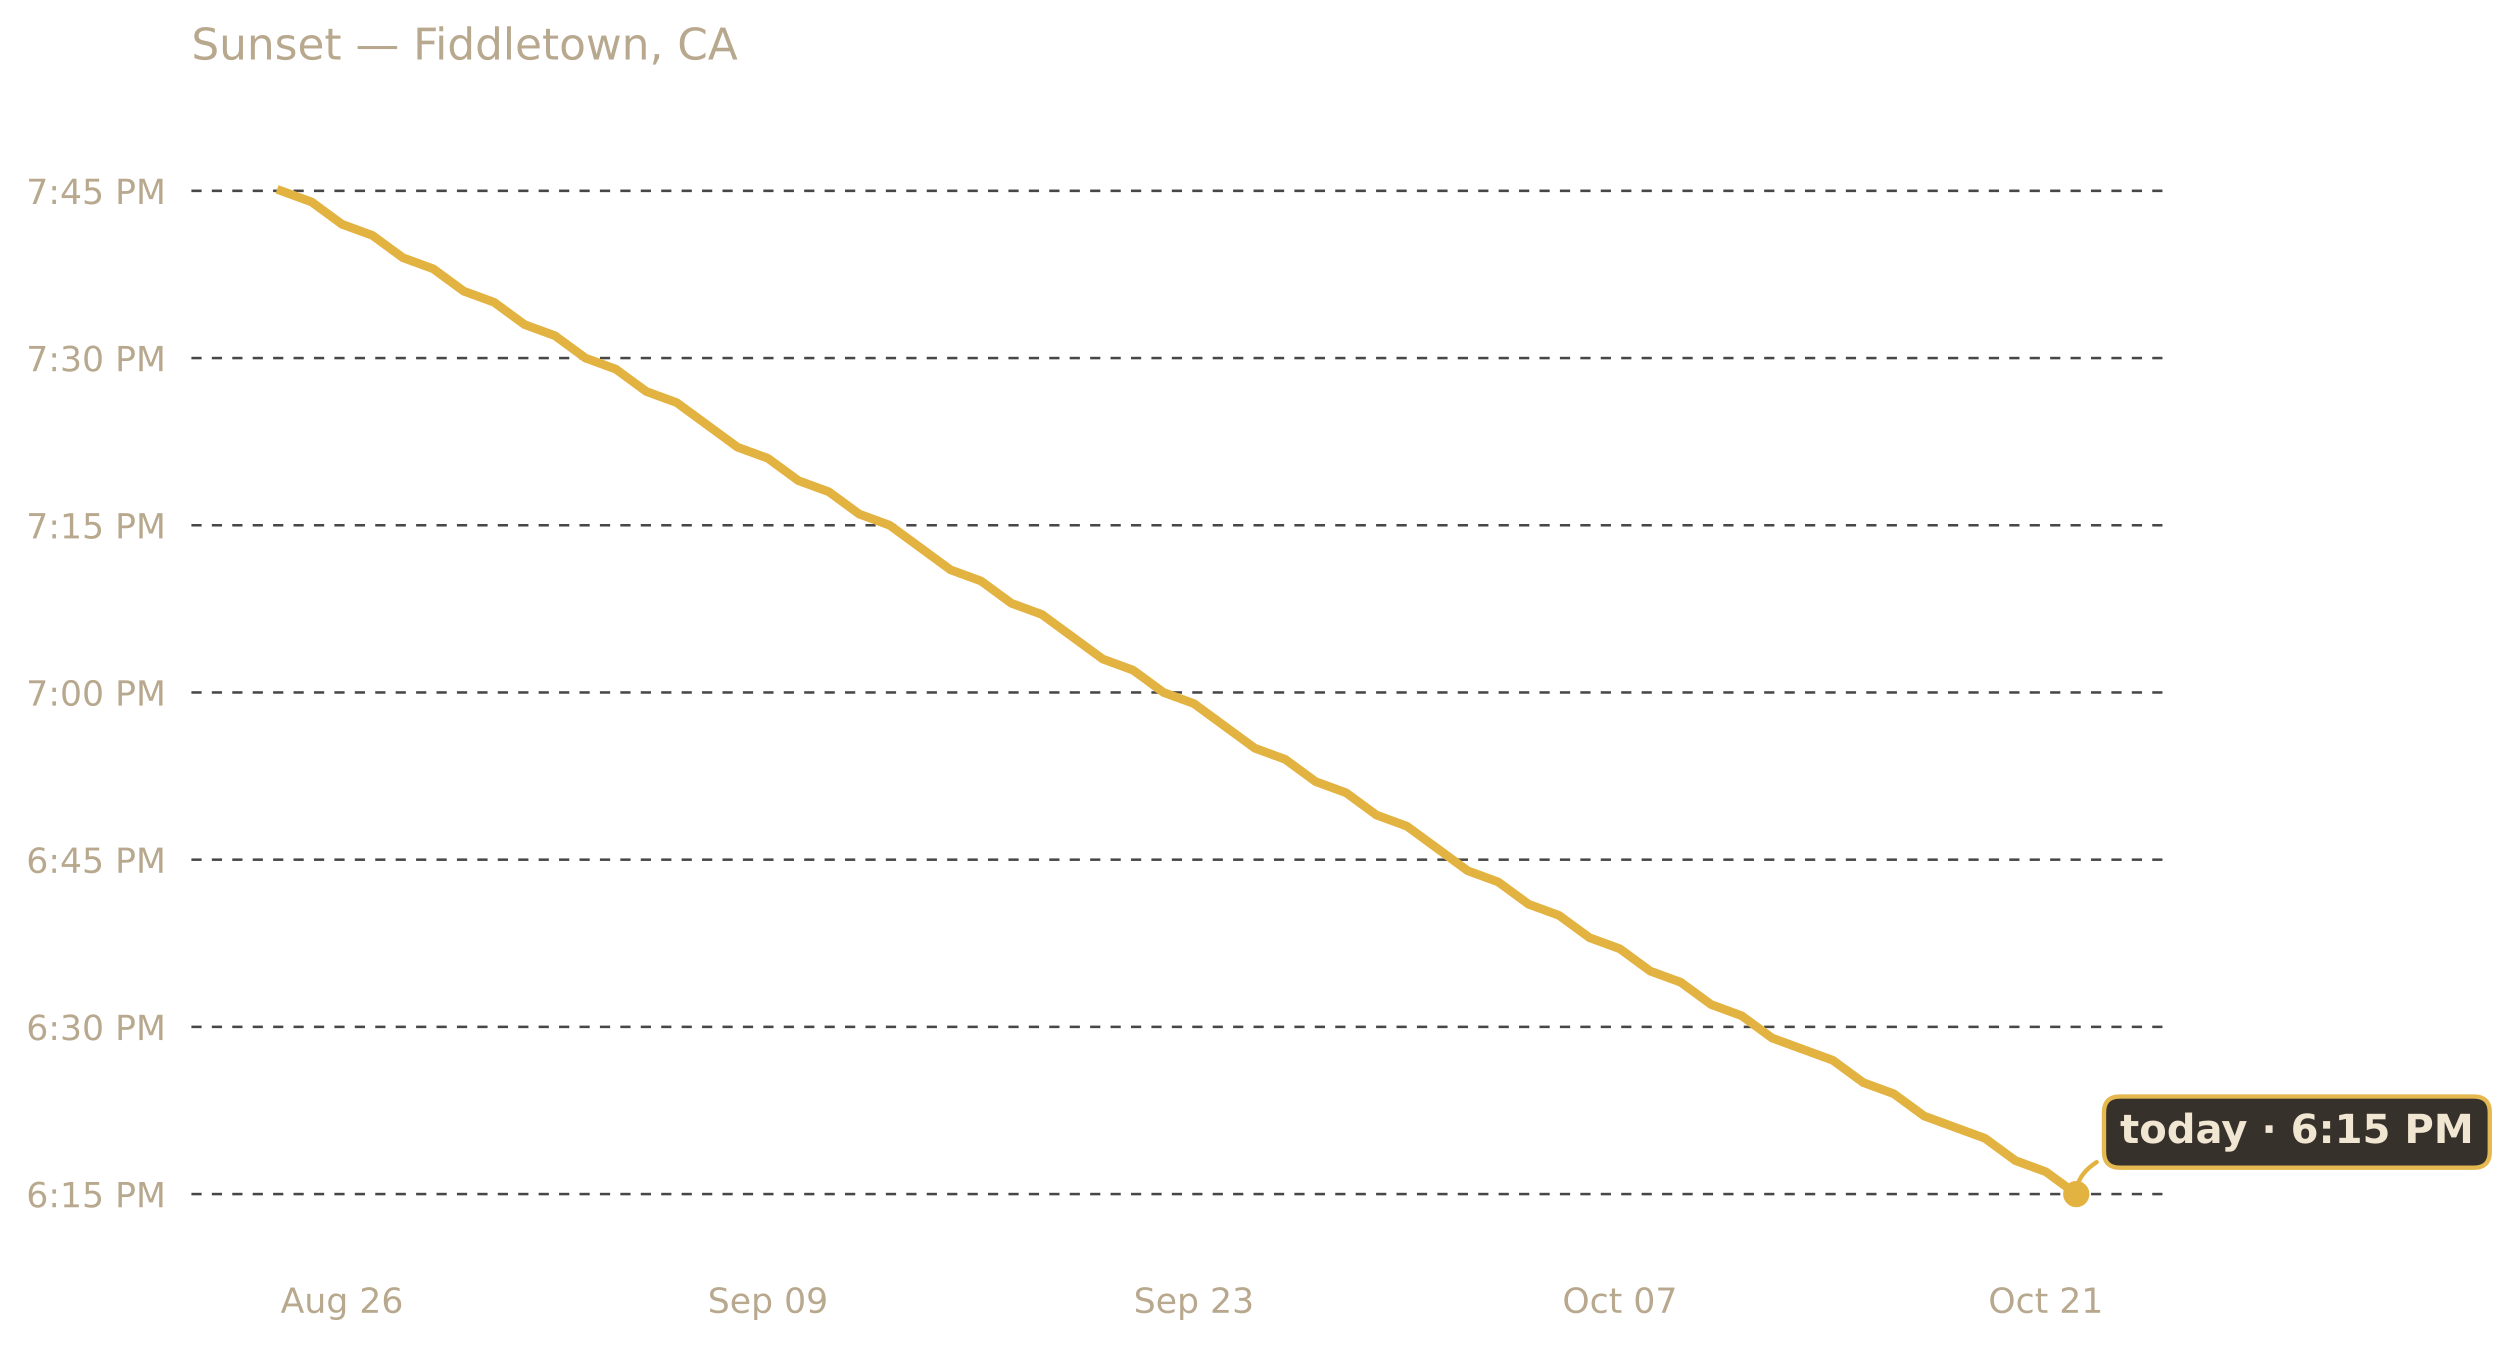
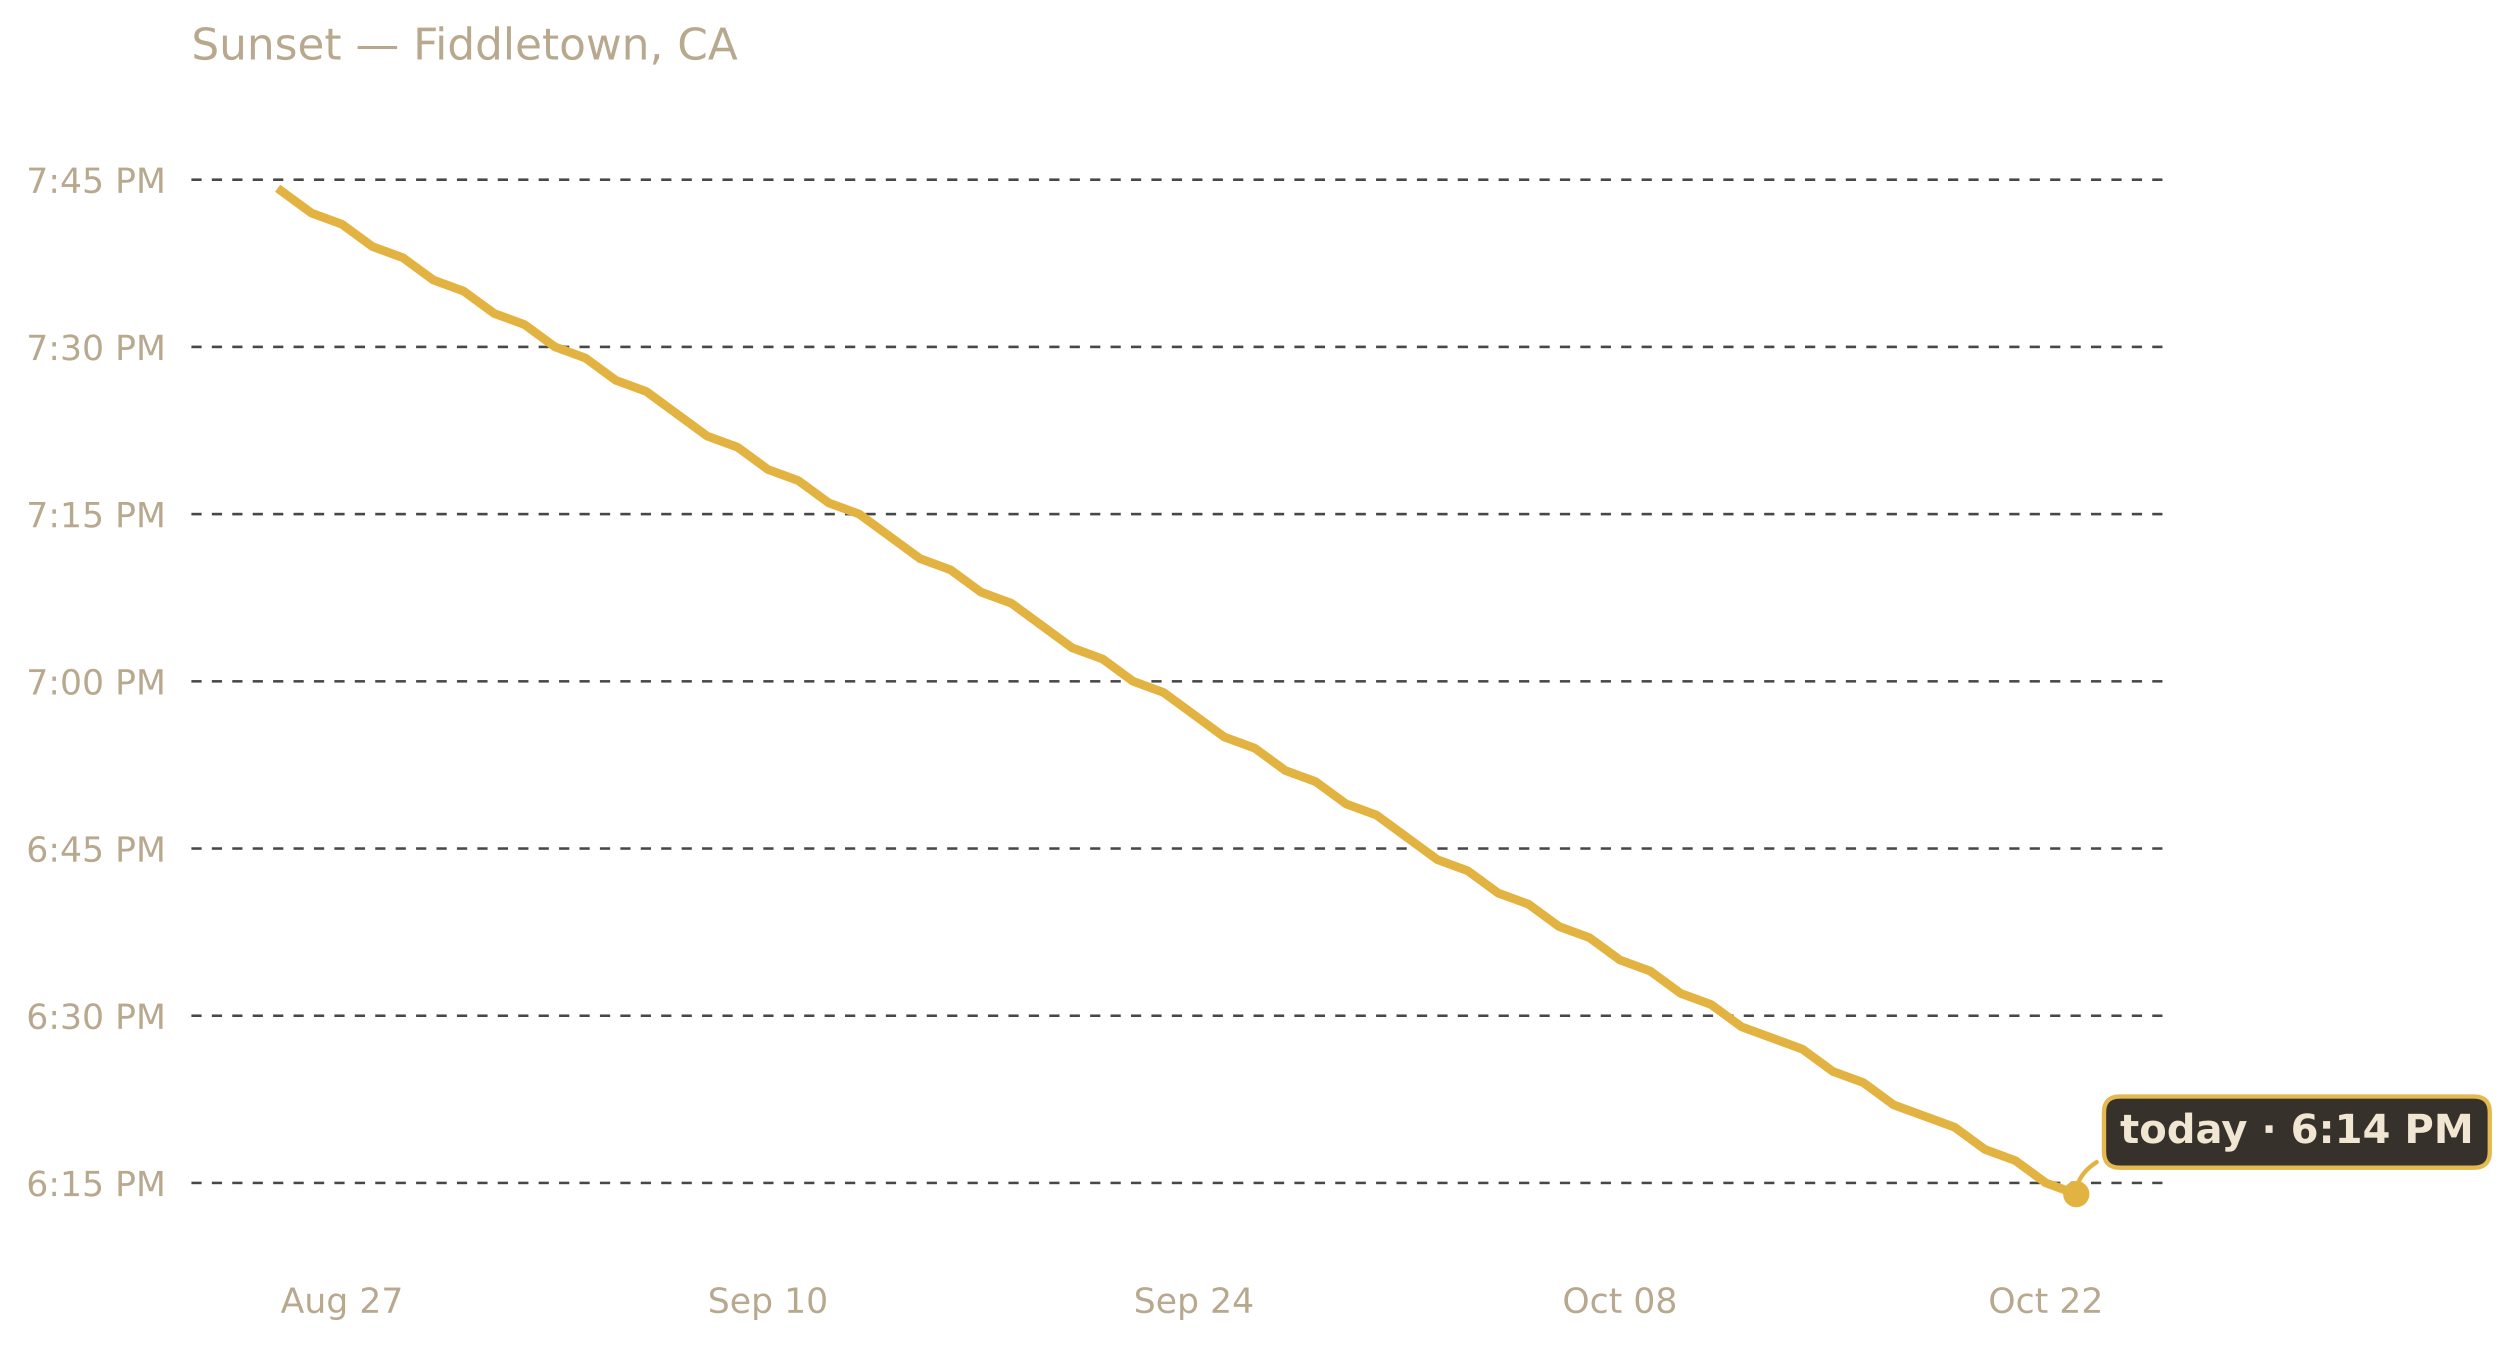
<svg xmlns="http://www.w3.org/2000/svg" xmlns:xlink="http://www.w3.org/1999/xlink" width="685.423pt" height="369.112pt" viewBox="0 0 685.423 369.112" version="1.1">
  <defs>
    <style type="text/css">*{stroke-linejoin: round; stroke-linecap: butt}</style>
  </defs>
  <g id="figure_1">
    <g id="patch_1">
      <path d="M 0 369.112  L 685.423 369.112  L 685.423 0  L 0 0  L 0 369.112  z " style="fill: none; opacity: 0" />
    </g>
    <g id="axes_1">
      <g id="patch_2">
        <path d="M 52.478 345.718  L 593.858 345.718  L 593.858 30.318  L 52.478 30.318  L 52.478 345.718  z " style="fill: none" />
      </g>
      <g id="matplotlib.axis_1">
        <g id="xtick_1">
          <g id="text_1">
            <g style="fill: #b8a88e" transform="translate(76.9402 359.9366) scale(0.095 -0.095)">
              <defs>
                <path id="DejaVuSans-41" d="M 2188 4044  L 1331 1722  L 3047 1722  L 2188 4044  z M 1831 4666  L 2547 4666  L 4325 0  L 3669 0  L 3244 1197  L 1141 1197  L 716 0  L 50 0  L 1831 4666  z " transform="scale(0.015625)" />
                <path id="DejaVuSans-75" d="M 544 1381  L 544 3500  L 1119 3500  L 1119 1403  Q 1119 906 1312 657  Q 1506 409 1894 409  Q 2359 409 2629 706  Q 2900 1003 2900 1516  L 2900 3500  L 3475 3500  L 3475 0  L 2900 0  L 2900 538  Q 2691 219 2414 64  Q 2138 -91 1772 -91  Q 1169 -91 856 284  Q 544 659 544 1381  z M 1991 3584  L 1991 3584  z " transform="scale(0.015625)" />
                <path id="DejaVuSans-67" d="M 2906 1791  Q 2906 2416 2648 2759  Q 2391 3103 1925 3103  Q 1463 3103 1205 2759  Q 947 2416 947 1791  Q 947 1169 1205 825  Q 1463 481 1925 481  Q 2391 481 2648 825  Q 2906 1169 2906 1791  z M 3481 434  Q 3481 -459 3084 -895  Q 2688 -1331 1869 -1331  Q 1566 -1331 1297 -1286  Q 1028 -1241 775 -1147  L 775 -588  Q 1028 -725 1275 -790  Q 1522 -856 1778 -856  Q 2344 -856 2625 -561  Q 2906 -266 2906 331  L 2906 616  Q 2728 306 2450 153  Q 2172 0 1784 0  Q 1141 0 747 490  Q 353 981 353 1791  Q 353 2603 747 3093  Q 1141 3584 1784 3584  Q 2172 3584 2450 3431  Q 2728 3278 2906 2969  L 2906 3500  L 3481 3500  L 3481 434  z " transform="scale(0.015625)" />
                <path id="DejaVuSans-20" transform="scale(0.015625)" />
                <path id="DejaVuSans-32" d="M 1228 531  L 3431 531  L 3431 0  L 469 0  L 469 531  Q 828 903 1448 1529  Q 2069 2156 2228 2338  Q 2531 2678 2651 2914  Q 2772 3150 2772 3378  Q 2772 3750 2511 3984  Q 2250 4219 1831 4219  Q 1534 4219 1204 4116  Q 875 4013 500 3803  L 500 4441  Q 881 4594 1212 4672  Q 1544 4750 1819 4750  Q 2544 4750 2975 4387  Q 3406 4025 3406 3419  Q 3406 3131 3298 2873  Q 3191 2616 2906 2266  Q 2828 2175 2409 1742  Q 1991 1309 1228 531  z " transform="scale(0.015625)" />
-                 <path id="DejaVuSans-36" d="M 2113 2584  Q 1688 2584 1439 2293  Q 1191 2003 1191 1497  Q 1191 994 1439 701  Q 1688 409 2113 409  Q 2538 409 2786 701  Q 3034 994 3034 1497  Q 3034 2003 2786 2293  Q 2538 2584 2113 2584  z M 3366 4563  L 3366 3988  Q 3128 4100 2886 4159  Q 2644 4219 2406 4219  Q 1781 4219 1451 3797  Q 1122 3375 1075 2522  Q 1259 2794 1537 2939  Q 1816 3084 2150 3084  Q 2853 3084 3261 2657  Q 3669 2231 3669 1497  Q 3669 778 3244 343  Q 2819 -91 2113 -91  Q 1303 -91 875 529  Q 447 1150 447 2328  Q 447 3434 972 4092  Q 1497 4750 2381 4750  Q 2619 4750 2861 4703  Q 3103 4656 3366 4563  z " transform="scale(0.015625)" />
+                 <path id="DejaVuSans-37" d="M 525 4666  L 3525 4666  L 3525 4397  L 1831 0  L 1172 0  L 2766 4134  L 525 4134  L 525 4666  z " transform="scale(0.015625)" />
              </defs>
              <use xlink:href="#DejaVuSans-41" />
              <use xlink:href="#DejaVuSans-75" x="68.408" />
              <use xlink:href="#DejaVuSans-67" x="131.787" />
              <use xlink:href="#DejaVuSans-20" x="195.264" />
              <use xlink:href="#DejaVuSans-32" x="227.051" />
-               <use xlink:href="#DejaVuSans-36" x="290.674" />
+               <use xlink:href="#DejaVuSans-37" x="290.674" />
            </g>
          </g>
        </g>
        <g id="xtick_2">
          <g id="text_2">
            <g style="fill: #b8a88e" transform="translate(194.0462 359.9366) scale(0.095 -0.095)">
              <defs>
                <path id="DejaVuSans-53" d="M 3425 4513  L 3425 3897  Q 3066 4069 2747 4153  Q 2428 4238 2131 4238  Q 1616 4238 1336 4038  Q 1056 3838 1056 3469  Q 1056 3159 1242 3001  Q 1428 2844 1947 2747  L 2328 2669  Q 3034 2534 3370 2195  Q 3706 1856 3706 1288  Q 3706 609 3251 259  Q 2797 -91 1919 -91  Q 1588 -91 1214 -16  Q 841 59 441 206  L 441 856  Q 825 641 1194 531  Q 1563 422 1919 422  Q 2459 422 2753 634  Q 3047 847 3047 1241  Q 3047 1584 2836 1778  Q 2625 1972 2144 2069  L 1759 2144  Q 1053 2284 737 2584  Q 422 2884 422 3419  Q 422 4038 858 4394  Q 1294 4750 2059 4750  Q 2388 4750 2728 4690  Q 3069 4631 3425 4513  z " transform="scale(0.015625)" />
                <path id="DejaVuSans-65" d="M 3597 1894  L 3597 1613  L 953 1613  Q 991 1019 1311 708  Q 1631 397 2203 397  Q 2534 397 2845 478  Q 3156 559 3463 722  L 3463 178  Q 3153 47 2828 -22  Q 2503 -91 2169 -91  Q 1331 -91 842 396  Q 353 884 353 1716  Q 353 2575 817 3079  Q 1281 3584 2069 3584  Q 2775 3584 3186 3129  Q 3597 2675 3597 1894  z M 3022 2063  Q 3016 2534 2758 2815  Q 2500 3097 2075 3097  Q 1594 3097 1305 2825  Q 1016 2553 972 2059  L 3022 2063  z " transform="scale(0.015625)" />
                <path id="DejaVuSans-70" d="M 1159 525  L 1159 -1331  L 581 -1331  L 581 3500  L 1159 3500  L 1159 2969  Q 1341 3281 1617 3432  Q 1894 3584 2278 3584  Q 2916 3584 3314 3078  Q 3713 2572 3713 1747  Q 3713 922 3314 415  Q 2916 -91 2278 -91  Q 1894 -91 1617 61  Q 1341 213 1159 525  z M 3116 1747  Q 3116 2381 2855 2742  Q 2594 3103 2138 3103  Q 1681 3103 1420 2742  Q 1159 2381 1159 1747  Q 1159 1113 1420 752  Q 1681 391 2138 391  Q 2594 391 2855 752  Q 3116 1113 3116 1747  z " transform="scale(0.015625)" />
+                 <path id="DejaVuSans-31" d="M 794 531  L 1825 531  L 1825 4091  L 703 3866  L 703 4441  L 1819 4666  L 2450 4666  L 2450 531  L 3481 531  L 3481 0  L 794 0  L 794 531  z " transform="scale(0.015625)" />
                <path id="DejaVuSans-30" d="M 2034 4250  Q 1547 4250 1301 3770  Q 1056 3291 1056 2328  Q 1056 1369 1301 889  Q 1547 409 2034 409  Q 2525 409 2770 889  Q 3016 1369 3016 2328  Q 3016 3291 2770 3770  Q 2525 4250 2034 4250  z M 2034 4750  Q 2819 4750 3233 4129  Q 3647 3509 3647 2328  Q 3647 1150 3233 529  Q 2819 -91 2034 -91  Q 1250 -91 836 529  Q 422 1150 422 2328  Q 422 3509 836 4129  Q 1250 4750 2034 4750  z " transform="scale(0.015625)" />
-                 <path id="DejaVuSans-39" d="M 703 97  L 703 672  Q 941 559 1184 500  Q 1428 441 1663 441  Q 2288 441 2617 861  Q 2947 1281 2994 2138  Q 2813 1869 2534 1725  Q 2256 1581 1919 1581  Q 1219 1581 811 2004  Q 403 2428 403 3163  Q 403 3881 828 4315  Q 1253 4750 1959 4750  Q 2769 4750 3195 4129  Q 3622 3509 3622 2328  Q 3622 1225 3098 567  Q 2575 -91 1691 -91  Q 1453 -91 1209 -44  Q 966 3 703 97  z M 1959 2075  Q 2384 2075 2632 2365  Q 2881 2656 2881 3163  Q 2881 3666 2632 3958  Q 2384 4250 1959 4250  Q 1534 4250 1286 3958  Q 1038 3666 1038 3163  Q 1038 2656 1286 2365  Q 1534 2075 1959 2075  z " transform="scale(0.015625)" />
              </defs>
              <use xlink:href="#DejaVuSans-53" />
              <use xlink:href="#DejaVuSans-65" x="63.477" />
              <use xlink:href="#DejaVuSans-70" x="125" />
              <use xlink:href="#DejaVuSans-20" x="188.477" />
-               <use xlink:href="#DejaVuSans-30" x="220.264" />
-               <use xlink:href="#DejaVuSans-39" x="283.887" />
+               <use xlink:href="#DejaVuSans-31" x="220.264" />
+               <use xlink:href="#DejaVuSans-30" x="283.887" />
            </g>
          </g>
        </g>
        <g id="xtick_3">
          <g id="text_3">
            <g style="fill: #b8a88e" transform="translate(310.8309 359.9366) scale(0.095 -0.095)">
              <defs>
-                 <path id="DejaVuSans-33" d="M 2597 2516  Q 3050 2419 3304 2112  Q 3559 1806 3559 1356  Q 3559 666 3084 287  Q 2609 -91 1734 -91  Q 1441 -91 1130 -33  Q 819 25 488 141  L 488 750  Q 750 597 1062 519  Q 1375 441 1716 441  Q 2309 441 2620 675  Q 2931 909 2931 1356  Q 2931 1769 2642 2001  Q 2353 2234 1838 2234  L 1294 2234  L 1294 2753  L 1863 2753  Q 2328 2753 2575 2939  Q 2822 3125 2822 3475  Q 2822 3834 2567 4026  Q 2313 4219 1838 4219  Q 1578 4219 1281 4162  Q 984 4106 628 3988  L 628 4550  Q 988 4650 1302 4700  Q 1616 4750 1894 4750  Q 2613 4750 3031 4423  Q 3450 4097 3450 3541  Q 3450 3153 3228 2886  Q 3006 2619 2597 2516  z " transform="scale(0.015625)" />
+                 <path id="DejaVuSans-34" d="M 2419 4116  L 825 1625  L 2419 1625  L 2419 4116  z M 2253 4666  L 3047 4666  L 3047 1625  L 3713 1625  L 3713 1100  L 3047 1100  L 3047 0  L 2419 0  L 2419 1100  L 313 1100  L 313 1709  L 2253 4666  z " transform="scale(0.015625)" />
              </defs>
              <use xlink:href="#DejaVuSans-53" />
              <use xlink:href="#DejaVuSans-65" x="63.477" />
              <use xlink:href="#DejaVuSans-70" x="125" />
              <use xlink:href="#DejaVuSans-20" x="188.477" />
              <use xlink:href="#DejaVuSans-32" x="220.264" />
-               <use xlink:href="#DejaVuSans-33" x="283.887" />
+               <use xlink:href="#DejaVuSans-34" x="283.887" />
            </g>
          </g>
        </g>
        <g id="xtick_4">
          <g id="text_4">
            <g style="fill: #b8a88e" transform="translate(428.3563 359.9366) scale(0.095 -0.095)">
              <defs>
                <path id="DejaVuSans-4f" d="M 2522 4238  Q 1834 4238 1429 3725  Q 1025 3213 1025 2328  Q 1025 1447 1429 934  Q 1834 422 2522 422  Q 3209 422 3611 934  Q 4013 1447 4013 2328  Q 4013 3213 3611 3725  Q 3209 4238 2522 4238  z M 2522 4750  Q 3503 4750 4090 4092  Q 4678 3434 4678 2328  Q 4678 1225 4090 567  Q 3503 -91 2522 -91  Q 1538 -91 948 565  Q 359 1222 359 2328  Q 359 3434 948 4092  Q 1538 4750 2522 4750  z " transform="scale(0.015625)" />
                <path id="DejaVuSans-63" d="M 3122 3366  L 3122 2828  Q 2878 2963 2633 3030  Q 2388 3097 2138 3097  Q 1578 3097 1268 2742  Q 959 2388 959 1747  Q 959 1106 1268 751  Q 1578 397 2138 397  Q 2388 397 2633 464  Q 2878 531 3122 666  L 3122 134  Q 2881 22 2623 -34  Q 2366 -91 2075 -91  Q 1284 -91 818 406  Q 353 903 353 1747  Q 353 2603 823 3093  Q 1294 3584 2113 3584  Q 2378 3584 2631 3529  Q 2884 3475 3122 3366  z " transform="scale(0.015625)" />
                <path id="DejaVuSans-74" d="M 1172 4494  L 1172 3500  L 2356 3500  L 2356 3053  L 1172 3053  L 1172 1153  Q 1172 725 1289 603  Q 1406 481 1766 481  L 2356 481  L 2356 0  L 1766 0  Q 1100 0 847 248  Q 594 497 594 1153  L 594 3053  L 172 3053  L 172 3500  L 594 3500  L 594 4494  L 1172 4494  z " transform="scale(0.015625)" />
-                 <path id="DejaVuSans-37" d="M 525 4666  L 3525 4666  L 3525 4397  L 1831 0  L 1172 0  L 2766 4134  L 525 4134  L 525 4666  z " transform="scale(0.015625)" />
+                 <path id="DejaVuSans-38" d="M 2034 2216  Q 1584 2216 1326 1975  Q 1069 1734 1069 1313  Q 1069 891 1326 650  Q 1584 409 2034 409  Q 2484 409 2743 651  Q 3003 894 3003 1313  Q 3003 1734 2745 1975  Q 2488 2216 2034 2216  z M 1403 2484  Q 997 2584 770 2862  Q 544 3141 544 3541  Q 544 4100 942 4425  Q 1341 4750 2034 4750  Q 2731 4750 3128 4425  Q 3525 4100 3525 3541  Q 3525 3141 3298 2862  Q 3072 2584 2669 2484  Q 3125 2378 3379 2068  Q 3634 1759 3634 1313  Q 3634 634 3220 271  Q 2806 -91 2034 -91  Q 1263 -91 848 271  Q 434 634 434 1313  Q 434 1759 690 2068  Q 947 2378 1403 2484  z M 1172 3481  Q 1172 3119 1398 2916  Q 1625 2713 2034 2713  Q 2441 2713 2670 2916  Q 2900 3119 2900 3481  Q 2900 3844 2670 4047  Q 2441 4250 2034 4250  Q 1625 4250 1398 4047  Q 1172 3844 1172 3481  z " transform="scale(0.015625)" />
              </defs>
              <use xlink:href="#DejaVuSans-4f" />
              <use xlink:href="#DejaVuSans-63" x="78.711" />
              <use xlink:href="#DejaVuSans-74" x="133.691" />
              <use xlink:href="#DejaVuSans-20" x="172.9" />
              <use xlink:href="#DejaVuSans-30" x="204.688" />
-               <use xlink:href="#DejaVuSans-37" x="268.311" />
+               <use xlink:href="#DejaVuSans-38" x="268.311" />
            </g>
          </g>
        </g>
        <g id="xtick_5">
          <g id="text_5">
            <g style="fill: #b8a88e" transform="translate(545.1409 359.9366) scale(0.095 -0.095)">
-               <defs>
-                 <path id="DejaVuSans-31" d="M 794 531  L 1825 531  L 1825 4091  L 703 3866  L 703 4441  L 1819 4666  L 2450 4666  L 2450 531  L 3481 531  L 3481 0  L 794 0  L 794 531  z " transform="scale(0.015625)" />
-               </defs>
              <use xlink:href="#DejaVuSans-4f" />
              <use xlink:href="#DejaVuSans-63" x="78.711" />
              <use xlink:href="#DejaVuSans-74" x="133.691" />
              <use xlink:href="#DejaVuSans-20" x="172.9" />
              <use xlink:href="#DejaVuSans-32" x="204.688" />
-               <use xlink:href="#DejaVuSans-31" x="268.311" />
+               <use xlink:href="#DejaVuSans-32" x="268.311" />
            </g>
          </g>
        </g>
      </g>
      <g id="matplotlib.axis_2">
        <g id="ytick_1">
          <g id="line2d_1">
-             <path d="M 52.478 327.381  L 593.858 327.381  " clip-path="url(#p1ddb61536c)" style="fill: none; stroke-dasharray: 2.8,2.8; stroke-dashoffset: 0; stroke: #474747; stroke-width: 0.7" />
+             <path d="M 52.478 324.325  L 593.858 324.325  " clip-path="url(#pedc8835b39)" style="fill: none; stroke-dasharray: 2.8,2.8; stroke-dashoffset: 0; stroke: #474747; stroke-width: 0.7" />
          </g>
          <g id="text_6">
-             <g style="fill: #b8a88e" transform="translate(7.2 330.9902) scale(0.095 -0.095)">
-               <defs>
+             <g style="fill: #b8a88e" transform="translate(7.2 327.934) scale(0.095 -0.095)">
+               <defs>
+                 <path id="DejaVuSans-36" d="M 2113 2584  Q 1688 2584 1439 2293  Q 1191 2003 1191 1497  Q 1191 994 1439 701  Q 1688 409 2113 409  Q 2538 409 2786 701  Q 3034 994 3034 1497  Q 3034 2003 2786 2293  Q 2538 2584 2113 2584  z M 3366 4563  L 3366 3988  Q 3128 4100 2886 4159  Q 2644 4219 2406 4219  Q 1781 4219 1451 3797  Q 1122 3375 1075 2522  Q 1259 2794 1537 2939  Q 1816 3084 2150 3084  Q 2853 3084 3261 2657  Q 3669 2231 3669 1497  Q 3669 778 3244 343  Q 2819 -91 2113 -91  Q 1303 -91 875 529  Q 447 1150 447 2328  Q 447 3434 972 4092  Q 1497 4750 2381 4750  Q 2619 4750 2861 4703  Q 3103 4656 3366 4563  z " transform="scale(0.015625)" />
                <path id="DejaVuSans-3a" d="M 750 794  L 1409 794  L 1409 0  L 750 0  L 750 794  z M 750 3309  L 1409 3309  L 1409 2516  L 750 2516  L 750 3309  z " transform="scale(0.015625)" />
                <path id="DejaVuSans-35" d="M 691 4666  L 3169 4666  L 3169 4134  L 1269 4134  L 1269 2991  Q 1406 3038 1543 3061  Q 1681 3084 1819 3084  Q 2600 3084 3056 2656  Q 3513 2228 3513 1497  Q 3513 744 3044 326  Q 2575 -91 1722 -91  Q 1428 -91 1123 -41  Q 819 9 494 109  L 494 744  Q 775 591 1075 516  Q 1375 441 1709 441  Q 2250 441 2565 725  Q 2881 1009 2881 1497  Q 2881 1984 2565 2268  Q 2250 2553 1709 2553  Q 1456 2553 1204 2497  Q 953 2441 691 2322  L 691 4666  z " transform="scale(0.015625)" />
                <path id="DejaVuSans-50" d="M 1259 4147  L 1259 2394  L 2053 2394  Q 2494 2394 2734 2622  Q 2975 2850 2975 3272  Q 2975 3691 2734 3919  Q 2494 4147 2053 4147  L 1259 4147  z M 628 4666  L 2053 4666  Q 2838 4666 3239 4311  Q 3641 3956 3641 3272  Q 3641 2581 3239 2228  Q 2838 1875 2053 1875  L 1259 1875  L 1259 0  L 628 0  L 628 4666  z " transform="scale(0.015625)" />
                <path id="DejaVuSans-4d" d="M 628 4666  L 1569 4666  L 2759 1491  L 3956 4666  L 4897 4666  L 4897 0  L 4281 0  L 4281 4097  L 3078 897  L 2444 897  L 1241 4097  L 1241 0  L 628 0  L 628 4666  z " transform="scale(0.015625)" />
              </defs>
              <use xlink:href="#DejaVuSans-36" />
              <use xlink:href="#DejaVuSans-3a" x="63.623" />
              <use xlink:href="#DejaVuSans-31" x="97.314" />
              <use xlink:href="#DejaVuSans-35" x="160.938" />
              <use xlink:href="#DejaVuSans-20" x="224.561" />
              <use xlink:href="#DejaVuSans-50" x="256.348" />
              <use xlink:href="#DejaVuSans-4d" x="316.65" />
            </g>
          </g>
        </g>
        <g id="ytick_2">
          <g id="line2d_2">
-             <path d="M 52.478 281.538  L 593.858 281.538  " clip-path="url(#p1ddb61536c)" style="fill: none; stroke-dasharray: 2.8,2.8; stroke-dashoffset: 0; stroke: #474747; stroke-width: 0.7" />
+             <path d="M 52.478 278.482  L 593.858 278.482  " clip-path="url(#pedc8835b39)" style="fill: none; stroke-dasharray: 2.8,2.8; stroke-dashoffset: 0; stroke: #474747; stroke-width: 0.7" />
          </g>
          <g id="text_7">
-             <g style="fill: #b8a88e" transform="translate(7.2 285.1472) scale(0.095 -0.095)">
+             <g style="fill: #b8a88e" transform="translate(7.2 282.0909) scale(0.095 -0.095)">
+               <defs>
+                 <path id="DejaVuSans-33" d="M 2597 2516  Q 3050 2419 3304 2112  Q 3559 1806 3559 1356  Q 3559 666 3084 287  Q 2609 -91 1734 -91  Q 1441 -91 1130 -33  Q 819 25 488 141  L 488 750  Q 750 597 1062 519  Q 1375 441 1716 441  Q 2309 441 2620 675  Q 2931 909 2931 1356  Q 2931 1769 2642 2001  Q 2353 2234 1838 2234  L 1294 2234  L 1294 2753  L 1863 2753  Q 2328 2753 2575 2939  Q 2822 3125 2822 3475  Q 2822 3834 2567 4026  Q 2313 4219 1838 4219  Q 1578 4219 1281 4162  Q 984 4106 628 3988  L 628 4550  Q 988 4650 1302 4700  Q 1616 4750 1894 4750  Q 2613 4750 3031 4423  Q 3450 4097 3450 3541  Q 3450 3153 3228 2886  Q 3006 2619 2597 2516  z " transform="scale(0.015625)" />
+               </defs>
              <use xlink:href="#DejaVuSans-36" />
              <use xlink:href="#DejaVuSans-3a" x="63.623" />
              <use xlink:href="#DejaVuSans-33" x="97.314" />
              <use xlink:href="#DejaVuSans-30" x="160.938" />
              <use xlink:href="#DejaVuSans-20" x="224.561" />
              <use xlink:href="#DejaVuSans-50" x="256.348" />
              <use xlink:href="#DejaVuSans-4d" x="316.65" />
            </g>
          </g>
        </g>
        <g id="ytick_3">
          <g id="line2d_3">
-             <path d="M 52.478 235.695  L 593.858 235.695  " clip-path="url(#p1ddb61536c)" style="fill: none; stroke-dasharray: 2.8,2.8; stroke-dashoffset: 0; stroke: #474747; stroke-width: 0.7" />
+             <path d="M 52.478 232.639  L 593.858 232.639  " clip-path="url(#pedc8835b39)" style="fill: none; stroke-dasharray: 2.8,2.8; stroke-dashoffset: 0; stroke: #474747; stroke-width: 0.7" />
          </g>
          <g id="text_8">
-             <g style="fill: #b8a88e" transform="translate(7.2 239.3041) scale(0.095 -0.095)">
-               <defs>
-                 <path id="DejaVuSans-34" d="M 2419 4116  L 825 1625  L 2419 1625  L 2419 4116  z M 2253 4666  L 3047 4666  L 3047 1625  L 3713 1625  L 3713 1100  L 3047 1100  L 3047 0  L 2419 0  L 2419 1100  L 313 1100  L 313 1709  L 2253 4666  z " transform="scale(0.015625)" />
-               </defs>
+             <g style="fill: #b8a88e" transform="translate(7.2 236.2479) scale(0.095 -0.095)">
              <use xlink:href="#DejaVuSans-36" />
              <use xlink:href="#DejaVuSans-3a" x="63.623" />
              <use xlink:href="#DejaVuSans-34" x="97.314" />
              <use xlink:href="#DejaVuSans-35" x="160.938" />
              <use xlink:href="#DejaVuSans-20" x="224.561" />
              <use xlink:href="#DejaVuSans-50" x="256.348" />
              <use xlink:href="#DejaVuSans-4d" x="316.65" />
            </g>
          </g>
        </g>
        <g id="ytick_4">
          <g id="line2d_4">
-             <path d="M 52.478 189.852  L 593.858 189.852  " clip-path="url(#p1ddb61536c)" style="fill: none; stroke-dasharray: 2.8,2.8; stroke-dashoffset: 0; stroke: #474747; stroke-width: 0.7" />
+             <path d="M 52.478 186.796  L 593.858 186.796  " clip-path="url(#pedc8835b39)" style="fill: none; stroke-dasharray: 2.8,2.8; stroke-dashoffset: 0; stroke: #474747; stroke-width: 0.7" />
          </g>
          <g id="text_9">
-             <g style="fill: #b8a88e" transform="translate(7.2 193.4611) scale(0.095 -0.095)">
+             <g style="fill: #b8a88e" transform="translate(7.2 190.4049) scale(0.095 -0.095)">
              <use xlink:href="#DejaVuSans-37" />
              <use xlink:href="#DejaVuSans-3a" x="63.623" />
              <use xlink:href="#DejaVuSans-30" x="97.314" />
              <use xlink:href="#DejaVuSans-30" x="160.938" />
              <use xlink:href="#DejaVuSans-20" x="224.561" />
              <use xlink:href="#DejaVuSans-50" x="256.348" />
              <use xlink:href="#DejaVuSans-4d" x="316.65" />
            </g>
          </g>
        </g>
        <g id="ytick_5">
          <g id="line2d_5">
-             <path d="M 52.478 144.009  L 593.858 144.009  " clip-path="url(#p1ddb61536c)" style="fill: none; stroke-dasharray: 2.8,2.8; stroke-dashoffset: 0; stroke: #474747; stroke-width: 0.7" />
+             <path d="M 52.478 140.953  L 593.858 140.953  " clip-path="url(#pedc8835b39)" style="fill: none; stroke-dasharray: 2.8,2.8; stroke-dashoffset: 0; stroke: #474747; stroke-width: 0.7" />
          </g>
          <g id="text_10">
-             <g style="fill: #b8a88e" transform="translate(7.2 147.6181) scale(0.095 -0.095)">
+             <g style="fill: #b8a88e" transform="translate(7.2 144.5619) scale(0.095 -0.095)">
              <use xlink:href="#DejaVuSans-37" />
              <use xlink:href="#DejaVuSans-3a" x="63.623" />
              <use xlink:href="#DejaVuSans-31" x="97.314" />
              <use xlink:href="#DejaVuSans-35" x="160.938" />
              <use xlink:href="#DejaVuSans-20" x="224.561" />
              <use xlink:href="#DejaVuSans-50" x="256.348" />
              <use xlink:href="#DejaVuSans-4d" x="316.65" />
            </g>
          </g>
        </g>
        <g id="ytick_6">
          <g id="line2d_6">
-             <path d="M 52.478 98.166  L 593.858 98.166  " clip-path="url(#p1ddb61536c)" style="fill: none; stroke-dasharray: 2.8,2.8; stroke-dashoffset: 0; stroke: #474747; stroke-width: 0.7" />
+             <path d="M 52.478 95.11  L 593.858 95.11  " clip-path="url(#pedc8835b39)" style="fill: none; stroke-dasharray: 2.8,2.8; stroke-dashoffset: 0; stroke: #474747; stroke-width: 0.7" />
          </g>
          <g id="text_11">
-             <g style="fill: #b8a88e" transform="translate(7.2 101.7751) scale(0.095 -0.095)">
+             <g style="fill: #b8a88e" transform="translate(7.2 98.71886) scale(0.095 -0.095)">
              <use xlink:href="#DejaVuSans-37" />
              <use xlink:href="#DejaVuSans-3a" x="63.623" />
              <use xlink:href="#DejaVuSans-33" x="97.314" />
              <use xlink:href="#DejaVuSans-30" x="160.938" />
              <use xlink:href="#DejaVuSans-20" x="224.561" />
              <use xlink:href="#DejaVuSans-50" x="256.348" />
              <use xlink:href="#DejaVuSans-4d" x="316.65" />
            </g>
          </g>
        </g>
        <g id="ytick_7">
          <g id="line2d_7">
-             <path d="M 52.478 52.323  L 593.858 52.323  " clip-path="url(#p1ddb61536c)" style="fill: none; stroke-dasharray: 2.8,2.8; stroke-dashoffset: 0; stroke: #474747; stroke-width: 0.7" />
+             <path d="M 52.478 49.267  L 593.858 49.267  " clip-path="url(#pedc8835b39)" style="fill: none; stroke-dasharray: 2.8,2.8; stroke-dashoffset: 0; stroke: #474747; stroke-width: 0.7" />
          </g>
          <g id="text_12">
-             <g style="fill: #b8a88e" transform="translate(7.2 55.93203) scale(0.095 -0.095)">
+             <g style="fill: #b8a88e" transform="translate(7.2 52.87583) scale(0.095 -0.095)">
              <use xlink:href="#DejaVuSans-37" />
              <use xlink:href="#DejaVuSans-3a" x="63.623" />
              <use xlink:href="#DejaVuSans-34" x="97.314" />
              <use xlink:href="#DejaVuSans-35" x="160.938" />
              <use xlink:href="#DejaVuSans-20" x="224.561" />
              <use xlink:href="#DejaVuSans-50" x="256.348" />
              <use xlink:href="#DejaVuSans-4d" x="316.65" />
            </g>
          </g>
        </g>
      </g>
      <g id="line2d_8">
-         <path d="M 77.086 52.323  L 85.428 55.379  L 93.769 61.491  L 102.111 64.548  L 110.453 70.66  L 118.795 73.716  L 127.136 79.829  L 135.478 82.885  L 143.82 88.997  L 152.162 92.053  L 160.503 98.166  L 168.845 101.222  L 177.187 107.334  L 185.529 110.391  L 193.87 116.503  L 202.212 122.615  L 210.554 125.672  L 218.896 131.784  L 227.237 134.84  L 235.579 140.953  L 243.921 144.009  L 252.263 150.121  L 260.605 156.234  L 268.946 159.29  L 277.288 165.402  L 285.63 168.458  L 293.972 174.571  L 302.313 180.683  L 310.655 183.739  L 318.997 189.852  L 327.339 192.908  L 335.68 199.02  L 344.022 205.133  L 352.364 208.189  L 360.706 214.301  L 369.047 217.358  L 377.389 223.47  L 385.731 226.526  L 394.073 232.639  L 402.414 238.751  L 410.756 241.807  L 419.098 247.92  L 427.44 250.976  L 435.782 257.088  L 444.123 260.144  L 452.465 266.257  L 460.807 269.313  L 469.149 275.425  L 477.49 278.482  L 485.832 284.594  L 494.174 287.65  L 502.516 290.706  L 510.857 296.819  L 519.199 299.875  L 527.541 305.988  L 535.883 309.044  L 544.224 312.1  L 552.566 318.212  L 560.908 321.269  L 569.25 327.381  " clip-path="url(#p1ddb61536c)" style="fill: none; stroke: #e3b341; stroke-width: 2.4; stroke-linecap: square" />
+         <path d="M 77.086 52.323  L 85.428 58.435  L 93.769 61.491  L 102.111 67.604  L 110.453 70.66  L 118.795 76.772  L 127.136 79.829  L 135.478 85.941  L 143.82 88.997  L 152.162 95.11  L 160.503 98.166  L 168.845 104.278  L 177.187 107.334  L 185.529 113.447  L 193.87 119.559  L 202.212 122.615  L 210.554 128.728  L 218.896 131.784  L 227.237 137.896  L 235.579 140.953  L 243.921 147.065  L 252.263 153.177  L 260.605 156.234  L 268.946 162.346  L 277.288 165.402  L 285.63 171.515  L 293.972 177.627  L 302.313 180.683  L 310.655 186.796  L 318.997 189.852  L 327.339 195.964  L 335.68 202.077  L 344.022 205.133  L 352.364 211.245  L 360.706 214.301  L 369.047 220.414  L 377.389 223.47  L 385.731 229.582  L 394.073 235.695  L 402.414 238.751  L 410.756 244.863  L 419.098 247.92  L 427.44 254.032  L 435.782 257.088  L 444.123 263.201  L 452.465 266.257  L 460.807 272.369  L 469.149 275.425  L 477.49 281.538  L 485.832 284.594  L 494.174 287.65  L 502.516 293.763  L 510.857 296.819  L 519.199 302.931  L 527.541 305.988  L 535.883 309.044  L 544.224 315.156  L 552.566 318.212  L 560.908 324.325  L 569.25 327.381  " clip-path="url(#pedc8835b39)" style="fill: none; stroke: #e3b341; stroke-width: 2.4; stroke-linecap: square" />
      </g>
      <g id="patch_3">
        <path d="M 574.833 318.624  Q 570.359 321.504 569.47 325.391  " style="fill: none; stroke: #e3b341; stroke-width: 1.2; stroke-linecap: round" />
      </g>
      <g id="text_13">
        <g id="patch_4">
          <path d="M 581.25 320.155  L 678.223 320.155  Q 682.623 320.155 682.623 315.755  L 682.623 305.023  Q 682.623 300.623 678.223 300.623  L 581.25 300.623  Q 576.85 300.623 576.85 305.023  L 576.85 315.755  Q 576.85 320.155 581.25 320.155  z " style="fill: #262019; opacity: 0.92; stroke: #e3b341; stroke-width: 1.2; stroke-linejoin: miter" />
        </g>
        <g style="fill: #f0e6d2" transform="translate(581.2497 313.3809) scale(0.11 -0.11)">
          <defs>
            <path id="DejaVuSans-Bold-74" d="M 1759 4494  L 1759 3500  L 2913 3500  L 2913 2700  L 1759 2700  L 1759 1216  Q 1759 972 1856 886  Q 1953 800 2241 800  L 2816 800  L 2816 0  L 1856 0  Q 1194 0 917 276  Q 641 553 641 1216  L 641 2700  L 84 2700  L 84 3500  L 641 3500  L 641 4494  L 1759 4494  z " transform="scale(0.015625)" />
            <path id="DejaVuSans-Bold-6f" d="M 2203 2784  Q 1831 2784 1636 2517  Q 1441 2250 1441 1747  Q 1441 1244 1636 976  Q 1831 709 2203 709  Q 2569 709 2762 976  Q 2956 1244 2956 1747  Q 2956 2250 2762 2517  Q 2569 2784 2203 2784  z M 2203 3584  Q 3106 3584 3614 3096  Q 4122 2609 4122 1747  Q 4122 884 3614 396  Q 3106 -91 2203 -91  Q 1297 -91 786 396  Q 275 884 275 1747  Q 275 2609 786 3096  Q 1297 3584 2203 3584  z " transform="scale(0.015625)" />
            <path id="DejaVuSans-Bold-64" d="M 2919 2988  L 2919 4863  L 4044 4863  L 4044 0  L 2919 0  L 2919 506  Q 2688 197 2409 53  Q 2131 -91 1766 -91  Q 1119 -91 703 423  Q 288 938 288 1747  Q 288 2556 703 3070  Q 1119 3584 1766 3584  Q 2128 3584 2408 3439  Q 2688 3294 2919 2988  z M 2181 722  Q 2541 722 2730 984  Q 2919 1247 2919 1747  Q 2919 2247 2730 2509  Q 2541 2772 2181 2772  Q 1825 2772 1636 2509  Q 1447 2247 1447 1747  Q 1447 1247 1636 984  Q 1825 722 2181 722  z " transform="scale(0.015625)" />
            <path id="DejaVuSans-Bold-61" d="M 2106 1575  Q 1756 1575 1579 1456  Q 1403 1338 1403 1106  Q 1403 894 1545 773  Q 1688 653 1941 653  Q 2256 653 2472 879  Q 2688 1106 2688 1447  L 2688 1575  L 2106 1575  z M 3816 1997  L 3816 0  L 2688 0  L 2688 519  Q 2463 200 2181 54  Q 1900 -91 1497 -91  Q 953 -91 614 226  Q 275 544 275 1050  Q 275 1666 698 1953  Q 1122 2241 2028 2241  L 2688 2241  L 2688 2328  Q 2688 2594 2478 2717  Q 2269 2841 1825 2841  Q 1466 2841 1156 2769  Q 847 2697 581 2553  L 581 3406  Q 941 3494 1303 3539  Q 1666 3584 2028 3584  Q 2975 3584 3395 3211  Q 3816 2838 3816 1997  z " transform="scale(0.015625)" />
            <path id="DejaVuSans-Bold-79" d="M 78 3500  L 1197 3500  L 2138 1125  L 2938 3500  L 4056 3500  L 2584 -331  Q 2363 -916 2067 -1148  Q 1772 -1381 1288 -1381  L 641 -1381  L 641 -647  L 991 -647  Q 1275 -647 1404 -556  Q 1534 -466 1606 -231  L 1638 -134  L 78 3500  z " transform="scale(0.015625)" />
            <path id="DejaVuSans-Bold-20" transform="scale(0.015625)" />
            <path id="DejaVuSans-Bold-b7" d="M 653 2828  L 1778 2828  L 1778 1619  L 653 1619  L 653 2828  z " transform="scale(0.015625)" />
            <path id="DejaVuSans-Bold-36" d="M 2316 2303  Q 2000 2303 1842 2098  Q 1684 1894 1684 1484  Q 1684 1075 1842 870  Q 2000 666 2316 666  Q 2634 666 2792 870  Q 2950 1075 2950 1484  Q 2950 1894 2792 2098  Q 2634 2303 2316 2303  z M 3803 4544  L 3803 3681  Q 3506 3822 3243 3889  Q 2981 3956 2731 3956  Q 2194 3956 1894 3657  Q 1594 3359 1544 2772  Q 1750 2925 1990 3001  Q 2231 3078 2516 3078  Q 3231 3078 3670 2659  Q 4109 2241 4109 1563  Q 4109 813 3618 361  Q 3128 -91 2303 -91  Q 1394 -91 895 523  Q 397 1138 397 2266  Q 397 3422 980 4083  Q 1563 4744 2578 4744  Q 2900 4744 3203 4694  Q 3506 4644 3803 4544  z " transform="scale(0.015625)" />
            <path id="DejaVuSans-Bold-3a" d="M 716 3500  L 1844 3500  L 1844 2291  L 716 2291  L 716 3500  z M 716 1209  L 1844 1209  L 1844 0  L 716 0  L 716 1209  z " transform="scale(0.015625)" />
            <path id="DejaVuSans-Bold-31" d="M 750 831  L 1813 831  L 1813 3847  L 722 3622  L 722 4441  L 1806 4666  L 2950 4666  L 2950 831  L 4013 831  L 4013 0  L 750 0  L 750 831  z " transform="scale(0.015625)" />
-             <path id="DejaVuSans-Bold-35" d="M 678 4666  L 3669 4666  L 3669 3781  L 1638 3781  L 1638 3059  Q 1775 3097 1914 3117  Q 2053 3138 2203 3138  Q 3056 3138 3531 2711  Q 4006 2284 4006 1522  Q 4006 766 3489 337  Q 2972 -91 2053 -91  Q 1656 -91 1267 -14  Q 878 63 494 219  L 494 1166  Q 875 947 1217 837  Q 1559 728 1863 728  Q 2300 728 2551 942  Q 2803 1156 2803 1522  Q 2803 1891 2551 2103  Q 2300 2316 1863 2316  Q 1603 2316 1309 2248  Q 1016 2181 678 2041  L 678 4666  z " transform="scale(0.015625)" />
+             <path id="DejaVuSans-Bold-34" d="M 2356 3675  L 1038 1722  L 2356 1722  L 2356 3675  z M 2156 4666  L 3494 4666  L 3494 1722  L 4159 1722  L 4159 850  L 3494 850  L 3494 0  L 2356 0  L 2356 850  L 288 850  L 288 1881  L 2156 4666  z " transform="scale(0.015625)" />
            <path id="DejaVuSans-Bold-50" d="M 588 4666  L 2584 4666  Q 3475 4666 3951 4270  Q 4428 3875 4428 3144  Q 4428 2409 3951 2014  Q 3475 1619 2584 1619  L 1791 1619  L 1791 0  L 588 0  L 588 4666  z M 1791 3794  L 1791 2491  L 2456 2491  Q 2806 2491 2997 2661  Q 3188 2831 3188 3144  Q 3188 3456 2997 3625  Q 2806 3794 2456 3794  L 1791 3794  z " transform="scale(0.015625)" />
            <path id="DejaVuSans-Bold-4d" d="M 588 4666  L 2119 4666  L 3181 2169  L 4250 4666  L 5778 4666  L 5778 0  L 4641 0  L 4641 3413  L 3566 897  L 2803 897  L 1728 3413  L 1728 0  L 588 0  L 588 4666  z " transform="scale(0.015625)" />
          </defs>
          <use xlink:href="#DejaVuSans-Bold-74" />
          <use xlink:href="#DejaVuSans-Bold-6f" x="47.803" />
          <use xlink:href="#DejaVuSans-Bold-64" x="116.504" />
          <use xlink:href="#DejaVuSans-Bold-61" x="188.086" />
          <use xlink:href="#DejaVuSans-Bold-79" x="252.441" />
          <use xlink:href="#DejaVuSans-Bold-20" x="317.627" />
          <use xlink:href="#DejaVuSans-Bold-b7" x="352.441" />
          <use xlink:href="#DejaVuSans-Bold-20" x="390.43" />
          <use xlink:href="#DejaVuSans-Bold-36" x="425.244" />
          <use xlink:href="#DejaVuSans-Bold-3a" x="494.824" />
          <use xlink:href="#DejaVuSans-Bold-31" x="534.814" />
-           <use xlink:href="#DejaVuSans-Bold-35" x="604.395" />
+           <use xlink:href="#DejaVuSans-Bold-34" x="604.395" />
          <use xlink:href="#DejaVuSans-Bold-20" x="673.975" />
          <use xlink:href="#DejaVuSans-Bold-50" x="708.789" />
          <use xlink:href="#DejaVuSans-Bold-4d" x="782.08" />
        </g>
      </g>
      <g id="text_14">
        <g style="fill: #b8a88e" transform="translate(52.47758 16.31812) scale(0.12 -0.12)">
          <defs>
            <path id="DejaVuSans-6e" d="M 3513 2113  L 3513 0  L 2938 0  L 2938 2094  Q 2938 2591 2744 2837  Q 2550 3084 2163 3084  Q 1697 3084 1428 2787  Q 1159 2491 1159 1978  L 1159 0  L 581 0  L 581 3500  L 1159 3500  L 1159 2956  Q 1366 3272 1645 3428  Q 1925 3584 2291 3584  Q 2894 3584 3203 3211  Q 3513 2838 3513 2113  z " transform="scale(0.015625)" />
            <path id="DejaVuSans-73" d="M 2834 3397  L 2834 2853  Q 2591 2978 2328 3040  Q 2066 3103 1784 3103  Q 1356 3103 1142 2972  Q 928 2841 928 2578  Q 928 2378 1081 2264  Q 1234 2150 1697 2047  L 1894 2003  Q 2506 1872 2764 1633  Q 3022 1394 3022 966  Q 3022 478 2636 193  Q 2250 -91 1575 -91  Q 1294 -91 989 -36  Q 684 19 347 128  L 347 722  Q 666 556 975 473  Q 1284 391 1588 391  Q 1994 391 2212 530  Q 2431 669 2431 922  Q 2431 1156 2273 1281  Q 2116 1406 1581 1522  L 1381 1569  Q 847 1681 609 1914  Q 372 2147 372 2553  Q 372 3047 722 3315  Q 1072 3584 1716 3584  Q 2034 3584 2315 3537  Q 2597 3491 2834 3397  z " transform="scale(0.015625)" />
            <path id="DejaVuSans-2014" d="M 313 1978  L 6088 1978  L 6088 1528  L 313 1528  L 313 1978  z " transform="scale(0.015625)" />
            <path id="DejaVuSans-46" d="M 628 4666  L 3309 4666  L 3309 4134  L 1259 4134  L 1259 2759  L 3109 2759  L 3109 2228  L 1259 2228  L 1259 0  L 628 0  L 628 4666  z " transform="scale(0.015625)" />
            <path id="DejaVuSans-69" d="M 603 3500  L 1178 3500  L 1178 0  L 603 0  L 603 3500  z M 603 4863  L 1178 4863  L 1178 4134  L 603 4134  L 603 4863  z " transform="scale(0.015625)" />
            <path id="DejaVuSans-64" d="M 2906 2969  L 2906 4863  L 3481 4863  L 3481 0  L 2906 0  L 2906 525  Q 2725 213 2448 61  Q 2172 -91 1784 -91  Q 1150 -91 751 415  Q 353 922 353 1747  Q 353 2572 751 3078  Q 1150 3584 1784 3584  Q 2172 3584 2448 3432  Q 2725 3281 2906 2969  z M 947 1747  Q 947 1113 1208 752  Q 1469 391 1925 391  Q 2381 391 2643 752  Q 2906 1113 2906 1747  Q 2906 2381 2643 2742  Q 2381 3103 1925 3103  Q 1469 3103 1208 2742  Q 947 2381 947 1747  z " transform="scale(0.015625)" />
            <path id="DejaVuSans-6c" d="M 603 4863  L 1178 4863  L 1178 0  L 603 0  L 603 4863  z " transform="scale(0.015625)" />
            <path id="DejaVuSans-6f" d="M 1959 3097  Q 1497 3097 1228 2736  Q 959 2375 959 1747  Q 959 1119 1226 758  Q 1494 397 1959 397  Q 2419 397 2687 759  Q 2956 1122 2956 1747  Q 2956 2369 2687 2733  Q 2419 3097 1959 3097  z M 1959 3584  Q 2709 3584 3137 3096  Q 3566 2609 3566 1747  Q 3566 888 3137 398  Q 2709 -91 1959 -91  Q 1206 -91 779 398  Q 353 888 353 1747  Q 353 2609 779 3096  Q 1206 3584 1959 3584  z " transform="scale(0.015625)" />
            <path id="DejaVuSans-77" d="M 269 3500  L 844 3500  L 1563 769  L 2278 3500  L 2956 3500  L 3675 769  L 4391 3500  L 4966 3500  L 4050 0  L 3372 0  L 2619 2869  L 1863 0  L 1184 0  L 269 3500  z " transform="scale(0.015625)" />
            <path id="DejaVuSans-2c" d="M 750 794  L 1409 794  L 1409 256  L 897 -744  L 494 -744  L 750 256  L 750 794  z " transform="scale(0.015625)" />
            <path id="DejaVuSans-43" d="M 4122 4306  L 4122 3641  Q 3803 3938 3442 4084  Q 3081 4231 2675 4231  Q 1875 4231 1450 3742  Q 1025 3253 1025 2328  Q 1025 1406 1450 917  Q 1875 428 2675 428  Q 3081 428 3442 575  Q 3803 722 4122 1019  L 4122 359  Q 3791 134 3420 21  Q 3050 -91 2638 -91  Q 1578 -91 968 557  Q 359 1206 359 2328  Q 359 3453 968 4101  Q 1578 4750 2638 4750  Q 3056 4750 3426 4639  Q 3797 4528 4122 4306  z " transform="scale(0.015625)" />
          </defs>
          <use xlink:href="#DejaVuSans-53" />
          <use xlink:href="#DejaVuSans-75" x="63.477" />
          <use xlink:href="#DejaVuSans-6e" x="126.855" />
          <use xlink:href="#DejaVuSans-73" x="190.234" />
          <use xlink:href="#DejaVuSans-65" x="242.334" />
          <use xlink:href="#DejaVuSans-74" x="303.857" />
          <use xlink:href="#DejaVuSans-20" x="343.066" />
          <use xlink:href="#DejaVuSans-2014" x="374.854" />
          <use xlink:href="#DejaVuSans-20" x="474.854" />
          <use xlink:href="#DejaVuSans-46" x="506.641" />
          <use xlink:href="#DejaVuSans-69" x="556.91" />
          <use xlink:href="#DejaVuSans-64" x="584.693" />
          <use xlink:href="#DejaVuSans-64" x="648.17" />
          <use xlink:href="#DejaVuSans-6c" x="711.646" />
          <use xlink:href="#DejaVuSans-65" x="739.43" />
          <use xlink:href="#DejaVuSans-74" x="800.953" />
          <use xlink:href="#DejaVuSans-6f" x="840.162" />
          <use xlink:href="#DejaVuSans-77" x="901.344" />
          <use xlink:href="#DejaVuSans-6e" x="983.131" />
          <use xlink:href="#DejaVuSans-2c" x="1046.51" />
          <use xlink:href="#DejaVuSans-20" x="1078.297" />
          <use xlink:href="#DejaVuSans-43" x="1110.084" />
          <use xlink:href="#DejaVuSans-41" x="1179.908" />
        </g>
      </g>
      <g id="PathCollection_1">
        <defs>
-           <path id="ma4ca2e8afa" d="M 0 3.606  C 0.956 3.606 1.873 3.226 2.55 2.55  C 3.226 1.873 3.606 0.956 3.606 0  C 3.606 -0.956 3.226 -1.873 2.55 -2.55  C 1.873 -3.226 0.956 -3.606 0 -3.606  C -0.956 -3.606 -1.873 -3.226 -2.55 -2.55  C -3.226 -1.873 -3.606 -0.956 -3.606 0  C -3.606 0.956 -3.226 1.873 -2.55 2.55  C -1.873 3.226 -0.956 3.606 0 3.606  z " />
+           <path id="m66de6fb265" d="M 0 3.606  C 0.956 3.606 1.873 3.226 2.55 2.55  C 3.226 1.873 3.606 0.956 3.606 0  C 3.606 -0.956 3.226 -1.873 2.55 -2.55  C 1.873 -3.226 0.956 -3.606 0 -3.606  C -0.956 -3.606 -1.873 -3.226 -2.55 -2.55  C -3.226 -1.873 -3.606 -0.956 -3.606 0  C -3.606 0.956 -3.226 1.873 -2.55 2.55  C -1.873 3.226 -0.956 3.606 0 3.606  z " />
        </defs>
-         <g clip-path="url(#p1ddb61536c)">
-           <use xlink:href="#ma4ca2e8afa" x="569.25" y="327.381" style="fill: #e3b341" />
+         <g clip-path="url(#pedc8835b39)">
+           <use xlink:href="#m66de6fb265" x="569.25" y="327.381" style="fill: #e3b341" />
        </g>
      </g>
    </g>
  </g>
  <defs>
-     <clipPath id="p1ddb61536c">
+     <clipPath id="pedc8835b39">
      <rect x="52.478" y="30.318" width="541.38" height="315.4" />
    </clipPath>
  </defs>
</svg>
